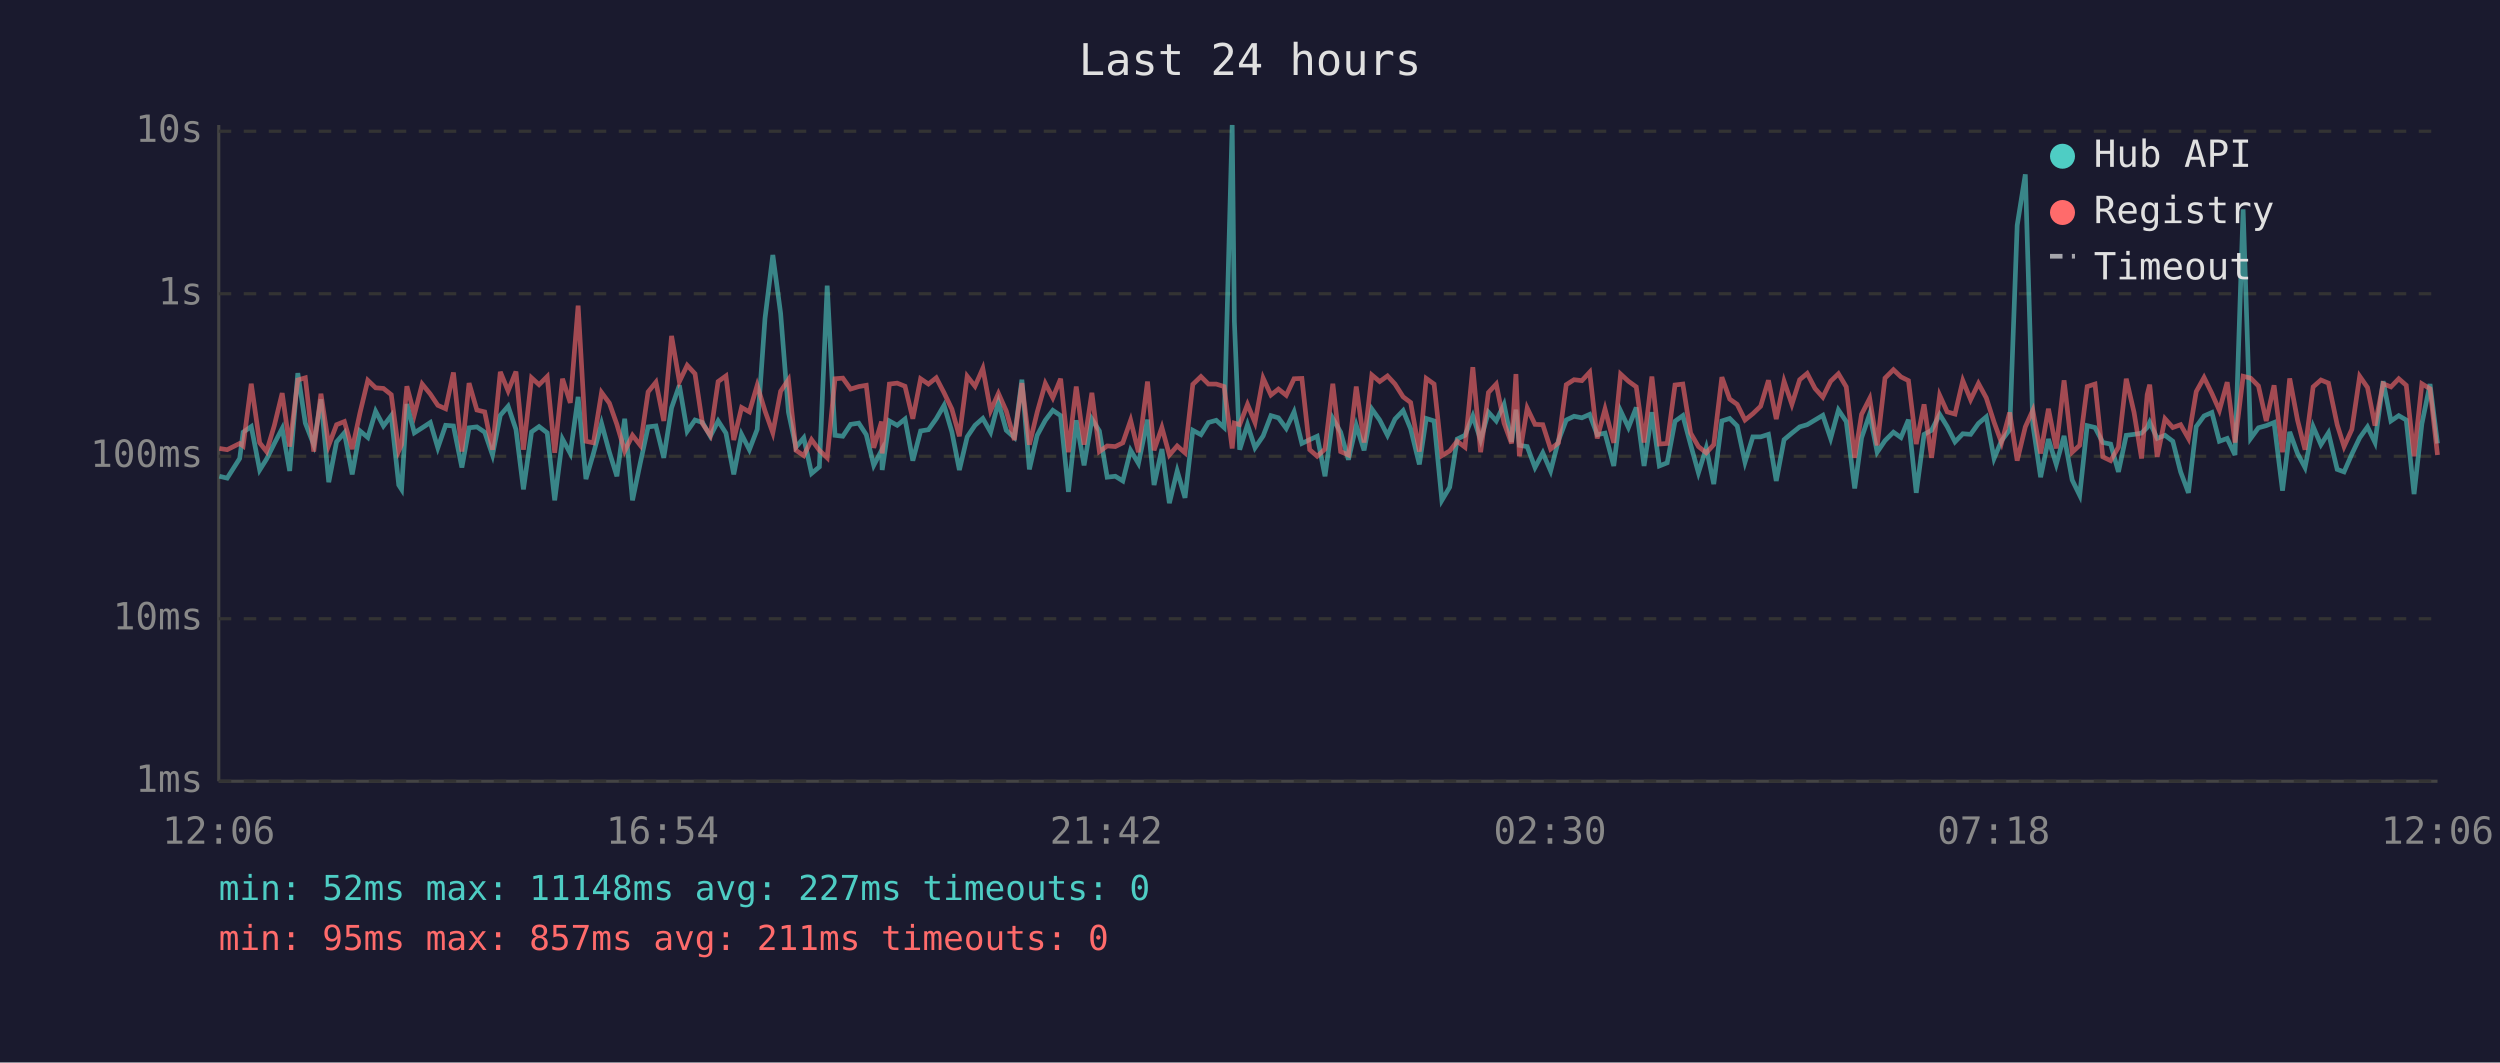
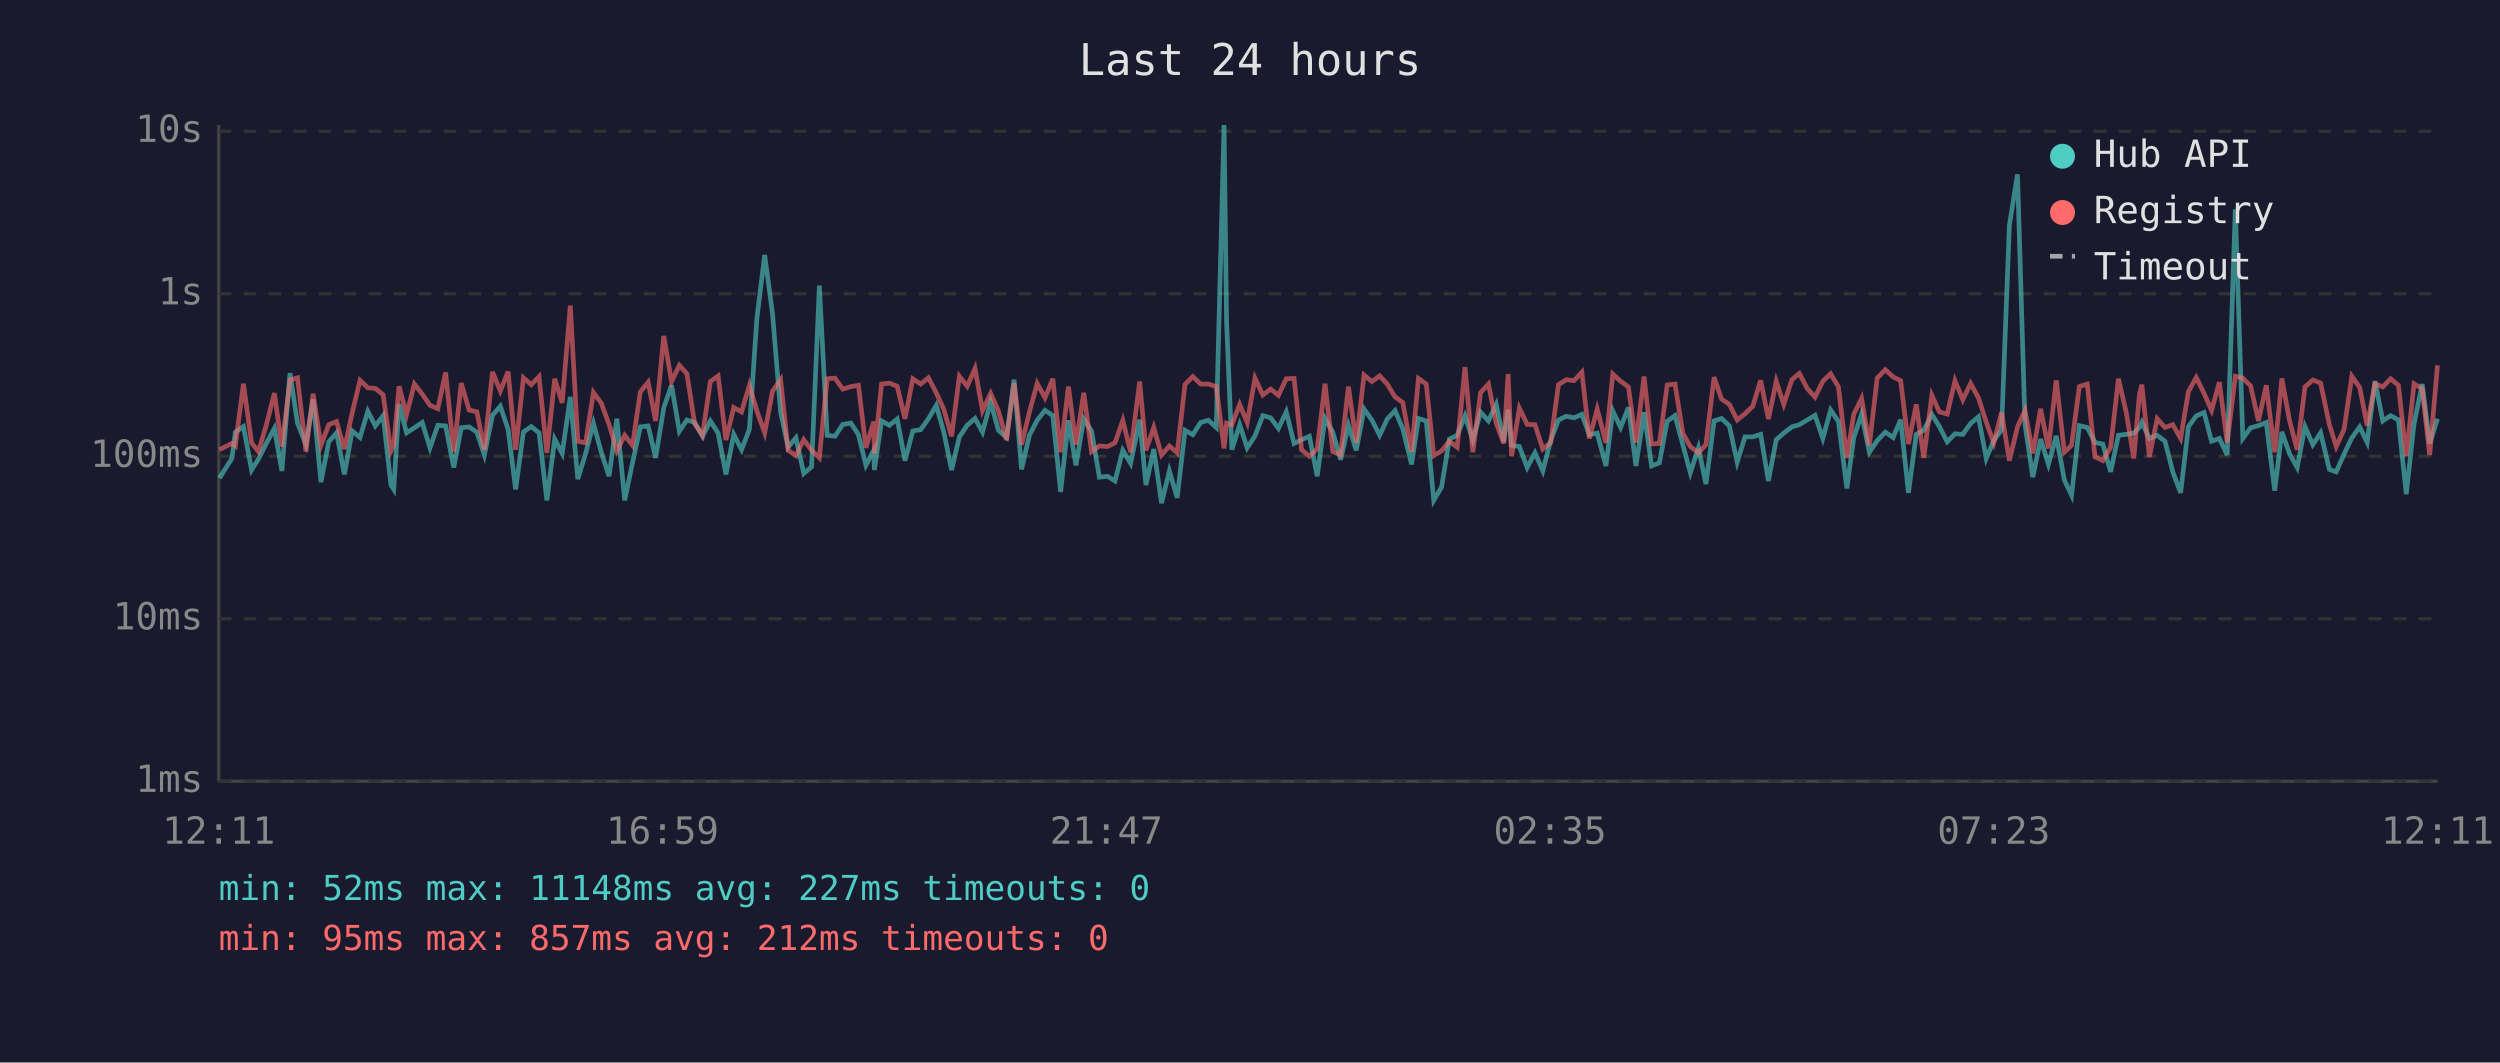
<svg xmlns="http://www.w3.org/2000/svg" viewBox="0 0 800 340" font-family="monospace" font-size="12">
  <rect width="800" height="340" fill="#1a1a2e" />
  <text x="400" y="24" fill="#e0e0e0" font-size="14" text-anchor="middle">Last 24 hours</text>
  <line x1="70" y1="40" x2="70" y2="250" stroke="#444" stroke-width="1" />
  <line x1="70" y1="250" x2="780" y2="250" stroke="#444" stroke-width="1" />
  <line x1="70" y1="250" x2="780" y2="250" stroke="#333" stroke-width="1" stroke-dasharray="4" />
  <text x="65" y="250" fill="#888" text-anchor="end" dominant-baseline="middle">1ms</text>
  <line x1="70" y1="198" x2="780" y2="198" stroke="#333" stroke-width="1" stroke-dasharray="4" />
  <text x="65" y="198" fill="#888" text-anchor="end" dominant-baseline="middle">10ms</text>
  <line x1="70" y1="146" x2="780" y2="146" stroke="#333" stroke-width="1" stroke-dasharray="4" />
  <text x="65" y="146" fill="#888" text-anchor="end" dominant-baseline="middle">100ms</text>
  <line x1="70" y1="94" x2="780" y2="94" stroke="#333" stroke-width="1" stroke-dasharray="4" />
  <text x="65" y="94" fill="#888" text-anchor="end" dominant-baseline="middle">1s</text>
  <line x1="70" y1="42" x2="780" y2="42" stroke="#333" stroke-width="1" stroke-dasharray="4" />
  <text x="65" y="42" fill="#888" text-anchor="end" dominant-baseline="middle">10s</text>
-   <text x="70" y="270" fill="#888" text-anchor="middle">12:06</text>
-   <text x="212" y="270" fill="#888" text-anchor="middle">16:54</text>
-   <text x="354" y="270" fill="#888" text-anchor="middle">21:42</text>
-   <text x="496" y="270" fill="#888" text-anchor="middle">02:30</text>
-   <text x="638" y="270" fill="#888" text-anchor="middle">07:18</text>
-   <text x="780" y="270" fill="#888" text-anchor="middle">12:06</text>
-   <polyline points="70.2,152.4 72.7,153.0 76.7,146.7 77.8,138.3 80.4,136.5 83.1,150.4 85.3,146.9 87.8,141.9 90.3,137.1 92.7,150.7 95.3,119.4 97.7,135.4 100.4,142.3 102.7,127.8 105.2,154.3 107.7,141.4 110.2,138.5 112.7,151.8 115.2,137.9 117.7,140.0 120.2,131.6 122.7,136.3 125.2,133.0 127.6,155.2 128.5,156.6 130.2,129.3 132.6,138.5 135.1,136.9 137.7,135.2 140.1,143.3 142.6,136.1 145.1,136.3 147.8,149.6 150.1,136.9 152.6,136.6 155.1,138.3 157.6,145.6 160.1,132.9 162.6,130.0 165.1,137.4 167.5,156.6 170.1,138.2 172.5,136.5 175.1,138.5 177.5,160.1 180.0,140.5 182.5,145.1 185.0,127.0 187.5,153.3 189.9,145.1 192.5,135.5 195.0,144.7 197.4,152.4 199.9,134.0 202.4,160.1 204.9,148.1 207.4,136.6 209.9,136.3 212.4,146.5 214.9,130.5 217.4,123.3 219.9,138.0 222.4,134.4 224.8,135.2 227.3,139.6 229.8,134.7 232.3,138.6 234.8,151.8 237.3,139.0 239.8,143.9 242.3,137.4 244.8,101.9 247.3,81.6 249.8,100.3 252.3,131.9 254.7,143.1 257.2,140.1 259.7,151.5 262.2,149.4 264.7,91.4 267.2,139.3 269.7,139.6 272.2,135.8 274.8,135.4 277.2,139.1 279.6,148.9 282.1,144.1 282.3,150.4 284.6,134.7 287.1,136.1 289.6,134.1 292.1,147.4 294.6,137.9 297.1,137.5 299.6,134.0 302.1,129.7 304.6,138.2 307.0,150.4 309.5,139.8 312.0,136.1 314.5,133.9 317.0,138.3 319.5,128.7 322.0,137.7 324.6,140.0 327.0,121.5 329.4,150.2 331.9,139.3 334.5,134.5 336.9,131.3 339.4,133.0 341.9,157.4 344.4,134.5 346.9,148.9 349.4,134.1 351.8,137.9 354.3,152.7 356.9,152.4 359.3,153.9 361.8,144.1 364.3,148.3 367.2,134.3 369.3,155.2 371.8,143.7 374.2,161.0 376.7,150.7 379.2,159.3 381.7,137.7 384.3,139.1 386.7,135.2 389.2,134.5 391.7,136.8 394.3,40.0 395.0,102.9 396.7,143.9 399.2,135.9 401.6,143.3 404.2,139.5 406.7,133.0 409.1,133.7 411.6,137.1 414.1,131.8 416.6,141.9 419.1,140.7 421.5,139.6 424.0,152.4 426.5,133.9 429.0,138.3 431.5,147.1 434.0,136.1 436.5,144.1 439.0,130.9 441.5,134.4 444.0,139.3 446.4,134.1 449.0,131.4 451.4,137.2 454.2,148.6 456.4,133.9 458.9,134.7 461.4,160.1 463.9,155.9 466.3,140.5 468.8,139.3 471.3,133.1 473.8,140.8 476.3,131.9 478.8,134.7 481.3,129.4 483.7,141.4 485.1,131.1 486.2,142.5 488.7,142.9 491.2,149.6 493.7,144.9 496.2,150.7 498.7,141.0 501.2,134.4 503.7,133.2 506.2,133.7 508.7,132.6 511.1,139.1 513.6,138.6 516.4,149.1 518.6,131.5 521.1,136.8 523.6,130.4 526.1,149.1 528.6,131.9 531.0,149.1 533.5,148.1 536.0,134.8 538.5,133.0 541.0,142.3 543.5,151.3 546.0,143.3 548.4,154.9 551.0,134.7 553.5,133.9 555.9,136.3 558.4,147.9 560.9,139.8 563.4,139.8 565.9,139.0 568.4,153.9 570.9,140.7 573.4,138.6 575.9,136.6 578.3,135.9 580.8,134.4 583.3,132.9 585.8,140.3 588.3,131.2 590.8,134.9 593.5,156.3 595.7,140.1 598.3,132.5 600.7,144.7 603.2,141.0 605.9,138.3 608.3,140.0 610.7,134.3 613.2,157.7 615.7,139.0 618.1,137.7 620.7,132.6 623.1,136.5 625.6,141.4 628.1,138.8 630.6,139.0 633.1,135.5 635.6,133.4 638.1,146.7 640.5,141.0 643.1,137.5 645.5,72.1 648.1,55.8 650.5,135.8 653.0,152.7 655.5,140.5 658.0,148.6 660.5,139.5 663.1,153.6 665.5,158.5 667.9,136.2 670.4,136.8 672.9,141.6 675.4,142.1 677.9,151.0 680.4,139.3 682.9,139.0 685.3,138.6 687.1,136.8 687.9,135.1 690.3,140.3 692.8,139.3 695.3,141.2 697.8,151.0 700.3,157.7 702.8,136.5 705.3,133.1 707.8,132.0 710.2,141.2 712.7,140.3 715.2,145.6 717.8,67.0 720.2,140.3 722.7,136.9 725.2,136.2 727.7,135.2 730.4,157.0 732.7,138.2 735.2,145.1 737.6,149.6 740.2,136.5 742.7,142.3 745.1,138.5 747.9,150.2 750.1,151.0 752.6,145.3 755.1,140.1 757.6,136.6 760.0,141.6 762.6,122.0 765.1,134.7 767.6,133.0 770.0,134.4 772.5,158.1 775.0,135.6 777.6,122.9 780.0,141.9" fill="none" stroke="#4ecdc4" stroke-width="1.5" opacity="0.6" />
-   <polyline points="70.2,143.5 72.7,143.9 76.7,141.9 77.8,142.7 80.4,122.8 83.1,141.7 85.3,144.5 87.8,136.1 90.3,125.8 92.7,142.9 95.3,121.6 97.7,120.9 100.4,144.5 102.7,126.0 105.2,142.5 107.7,135.9 110.2,134.9 112.7,143.7 115.2,132.1 117.7,121.7 120.2,124.1 122.7,124.3 125.2,126.3 127.6,144.3 128.5,142.3 130.2,123.6 132.6,132.7 135.1,122.9 137.7,126.1 140.1,129.7 142.6,130.8 145.1,119.2 147.8,144.5 150.1,122.6 152.6,131.2 155.1,131.8 157.6,143.9 160.1,119.0 162.6,125.1 165.1,118.9 167.5,143.9 170.1,120.9 172.5,123.1 175.1,120.5 177.5,144.9 180.0,121.2 182.5,128.9 185.0,97.8 187.5,141.2 189.9,141.7 192.5,125.6 195.0,129.0 197.4,135.8 199.9,144.3 202.4,139.3 204.9,142.5 207.4,125.4 209.9,122.3 212.4,134.7 214.9,107.5 217.4,122.1 219.9,116.9 222.4,119.6 224.8,135.6 227.3,139.3 229.8,122.1 232.3,120.3 234.8,140.8 237.3,130.4 239.8,131.8 242.3,123.3 244.8,131.5 247.3,138.5 249.8,125.2 252.3,121.5 254.7,144.1 257.2,145.8 259.7,140.7 262.2,144.1 264.7,146.5 267.2,121.2 269.7,121.0 272.2,124.5 274.8,123.7 277.2,123.3 279.6,143.3 282.1,134.9 282.3,145.1 284.6,122.9 287.1,122.6 289.6,123.6 292.1,134.0 294.6,121.2 297.1,122.9 299.6,120.9 302.1,125.7 304.6,130.9 307.0,139.6 309.5,120.4 312.0,123.6 314.5,117.9 317.0,131.4 319.5,125.9 322.0,131.5 324.6,140.8 327.0,122.6 329.4,142.3 331.9,131.9 334.5,122.7 336.9,127.3 339.4,121.2 341.9,144.7 344.4,123.7 346.9,142.3 349.4,125.7 351.8,144.5 354.3,142.7 356.9,142.9 359.3,141.7 361.8,134.5 364.3,144.7 367.2,122.1 369.3,144.1 371.8,136.8 374.2,145.6 376.7,142.7 379.2,144.9 381.7,123.0 384.3,120.5 386.7,122.9 389.2,122.9 391.7,123.7 394.3,143.5 395.0,135.4 396.7,135.9 399.2,129.4 401.6,135.2 404.2,121.0 406.7,126.4 409.1,124.5 411.6,126.5 414.1,121.2 416.6,121.1 419.1,143.9 421.5,146.0 424.0,143.7 426.5,122.8 429.0,144.5 431.5,145.6 434.0,123.7 436.5,141.6 439.0,120.0 441.5,122.1 444.0,120.3 446.4,122.9 449.0,127.0 451.4,128.8 454.2,144.5 456.4,121.1 458.9,122.9 461.4,145.8 463.9,144.3 466.3,141.2 468.8,143.1 471.3,117.5 473.8,144.7 476.3,125.6 478.8,122.9 481.3,135.4 483.7,141.9 485.1,119.7 486.2,146.0 488.7,130.6 491.2,135.8 493.7,135.9 496.2,143.7 498.7,141.7 501.2,123.1 503.7,121.5 506.2,121.8 508.7,119.1 511.1,140.3 513.6,130.9 516.4,141.7 518.6,119.7 521.1,122.0 523.6,123.8 526.1,141.6 528.6,120.5 531.0,142.1 533.5,141.9 536.0,123.2 538.5,122.9 541.0,138.6 543.5,142.9 546.0,144.9 548.4,142.3 551.0,120.7 553.5,127.7 555.9,129.4 558.4,134.4 560.9,132.4 563.4,130.0 565.9,121.7 568.4,134.1 570.9,122.0 573.4,129.4 575.9,121.5 578.3,119.5 580.8,124.3 583.3,127.1 585.8,122.0 588.3,119.6 590.8,123.8 593.5,146.5 595.7,132.6 598.3,127.5 600.7,142.5 603.2,121.0 605.9,118.3 608.3,120.6 610.7,121.8 613.2,142.1 615.7,129.4 618.1,146.5 620.7,126.5 623.1,131.8 625.6,132.5 628.1,121.8 630.6,127.9 633.1,122.7 635.6,127.3 638.1,135.1 640.5,141.7 643.1,132.0 645.5,147.4 648.1,136.6 650.5,131.3 653.0,145.1 655.5,130.8 658.0,143.5 660.5,121.7 663.1,144.7 665.5,142.5 667.9,123.7 670.4,122.9 672.9,146.2 675.4,147.4 677.9,143.1 680.4,121.2 682.9,132.0 685.3,146.7 687.1,126.3 687.9,123.1 690.3,146.2 692.8,134.0 695.3,136.8 697.8,135.9 700.3,140.3 702.8,125.3 705.3,120.8 707.8,125.9 710.2,131.3 712.7,122.3 715.2,141.6 717.8,120.4 720.2,121.0 722.7,123.5 725.2,134.7 727.7,123.3 730.4,144.7 732.7,121.1 735.2,134.4 737.6,143.9 740.2,123.8 742.7,121.6 745.1,122.6 747.9,135.9 750.1,142.9 752.6,137.4 755.1,120.4 757.6,124.0 760.0,136.2 762.6,122.8 765.1,123.8 767.6,121.2 770.0,123.3 772.5,146.0 775.0,122.8 777.6,124.4 780.0,145.6" fill="none" stroke="#ff6b6b" stroke-width="1.5" opacity="0.6" />
+   <text x="70" y="270" fill="#888" text-anchor="middle">12:11</text>
+   <text x="212" y="270" fill="#888" text-anchor="middle">16:59</text>
+   <text x="354" y="270" fill="#888" text-anchor="middle">21:47</text>
+   <text x="496" y="270" fill="#888" text-anchor="middle">02:35</text>
+   <text x="638" y="270" fill="#888" text-anchor="middle">07:23</text>
+   <text x="780" y="270" fill="#888" text-anchor="middle">12:11</text>
+   <polyline points="70.2,153.0 74.2,146.7 75.3,138.3 77.9,136.5 80.5,150.4 82.7,146.9 85.2,141.9 87.8,137.1 90.2,150.7 92.8,119.4 95.2,135.4 97.9,142.3 100.2,127.8 102.7,154.3 105.2,141.4 107.7,138.5 110.2,151.8 112.7,137.9 115.2,140.0 117.7,131.6 120.1,136.3 122.6,133.0 125.1,155.2 126.0,156.6 127.7,129.3 130.1,138.5 132.6,136.9 135.1,135.2 137.6,143.3 140.1,136.1 142.6,136.3 145.2,149.6 147.6,136.9 150.1,136.6 152.6,138.3 155.0,145.6 157.6,132.9 160.1,130.0 162.6,137.4 165.0,156.6 167.5,138.2 170.0,136.5 172.5,138.5 175.0,160.1 177.5,140.5 179.9,145.1 182.5,127.0 184.9,153.3 187.4,145.1 189.9,135.5 192.4,144.7 194.9,152.4 197.4,134.0 199.9,160.1 202.4,148.1 204.9,136.6 207.4,136.3 209.8,146.5 212.4,130.5 214.9,123.3 217.4,138.0 219.8,134.4 222.3,135.2 224.8,139.6 227.3,134.7 229.8,138.6 232.3,151.8 234.8,139.0 237.3,143.9 239.8,137.4 242.2,101.9 244.7,81.6 247.2,100.3 249.8,131.9 252.2,143.1 254.7,140.1 257.2,151.5 259.7,149.4 262.2,91.4 264.7,139.3 267.2,139.6 269.7,135.8 272.3,135.4 274.7,139.1 277.1,148.9 279.6,144.1 279.8,150.4 282.1,134.7 284.6,136.1 287.1,134.1 289.6,147.4 292.1,137.9 294.6,137.5 297.1,134.0 299.6,129.7 302.0,138.2 304.5,150.4 307.0,139.8 309.5,136.1 312.0,133.9 314.4,138.3 317.0,128.7 319.5,137.7 322.1,140.0 324.5,121.5 326.9,150.2 329.4,139.3 331.9,134.5 334.4,131.3 336.9,133.0 339.4,157.4 341.9,134.5 344.3,148.9 346.8,134.1 349.3,137.9 351.8,152.7 354.4,152.4 356.8,153.9 359.3,144.1 361.8,148.3 364.7,134.3 366.7,155.2 369.2,143.7 371.7,161.0 374.2,150.7 376.7,159.3 379.2,137.7 381.7,139.1 384.2,135.2 386.7,134.5 389.2,136.8 391.7,40.0 392.5,102.9 394.2,143.9 396.7,135.9 399.1,143.3 401.6,139.5 404.1,133.0 406.6,133.7 409.1,137.1 411.6,131.8 414.1,141.9 416.5,140.7 419.0,139.6 421.5,152.4 424.0,133.9 426.5,138.3 429.0,147.1 431.5,136.1 434.0,144.1 436.5,130.9 439.0,134.4 441.5,139.3 443.9,134.1 446.4,131.4 448.9,137.2 451.7,148.6 453.9,133.9 456.4,134.7 458.8,160.1 461.3,155.9 463.8,140.5 466.3,139.3 468.8,133.1 471.3,140.8 473.8,131.9 476.3,134.7 478.8,129.4 481.2,141.4 482.6,131.1 483.7,142.5 486.2,142.9 488.7,149.6 491.2,144.9 493.7,150.7 496.2,141.0 498.7,134.4 501.2,133.2 503.7,133.7 506.2,132.6 508.6,139.1 511.1,138.6 513.9,149.1 516.1,131.5 518.6,136.8 521.1,130.4 523.5,149.1 526.1,131.9 528.5,149.1 531.0,148.1 533.5,134.8 536.0,133.0 538.5,142.3 540.9,151.3 543.5,143.3 545.9,154.9 548.5,134.7 550.9,133.9 553.4,136.3 555.9,147.9 558.4,139.8 560.9,139.8 563.4,139.0 565.9,153.9 568.4,140.7 570.8,138.6 573.4,136.6 575.8,135.9 578.3,134.4 580.8,132.9 583.3,140.3 585.8,131.2 588.3,134.9 591.0,156.3 593.2,140.1 595.7,132.5 598.2,144.7 600.7,141.0 603.3,138.3 605.8,140.0 608.2,134.3 610.7,157.7 613.2,139.0 615.6,137.7 618.2,132.6 620.6,136.5 623.1,141.4 625.6,138.8 628.1,139.0 630.6,135.5 633.1,133.4 635.6,146.7 638.0,141.0 640.5,137.5 643.0,72.1 645.6,55.8 648.0,135.8 650.5,152.7 653.0,140.5 655.5,148.6 658.0,139.5 660.6,153.6 662.9,158.5 665.4,136.2 667.9,136.8 670.4,141.6 672.9,142.1 675.4,151.0 677.9,139.3 680.4,139.0 682.8,138.6 684.6,136.8 685.4,135.1 687.8,140.3 690.3,139.3 692.8,141.2 695.3,151.0 697.8,157.7 700.3,136.5 702.8,133.1 705.3,132.0 707.7,141.2 710.2,140.3 712.7,145.6 715.3,67.0 717.7,140.3 720.2,136.9 722.7,136.2 725.2,135.2 727.9,157.0 730.2,138.2 732.6,145.1 735.1,149.6 737.6,136.5 740.1,142.3 742.6,138.5 745.4,150.2 747.6,151.0 750.1,145.3 752.6,140.1 755.1,136.6 757.5,141.6 760.0,122.0 762.5,134.7 765.0,133.0 767.5,134.4 770.0,158.1 772.5,135.6 775.1,122.9 777.5,141.9 780.0,134.0" fill="none" stroke="#4ecdc4" stroke-width="1.5" opacity="0.6" />
+   <polyline points="70.2,143.9 74.2,141.9 75.3,142.7 77.9,122.8 80.5,141.7 82.7,144.5 85.2,136.1 87.8,125.8 90.2,142.9 92.8,121.6 95.2,120.9 97.9,144.5 100.2,126.0 102.7,142.5 105.2,135.9 107.7,134.9 110.2,143.7 112.7,132.1 115.2,121.7 117.7,124.1 120.1,124.3 122.6,126.3 125.1,144.3 126.0,142.3 127.7,123.6 130.1,132.7 132.6,122.9 135.1,126.1 137.6,129.7 140.1,130.8 142.6,119.2 145.2,144.5 147.6,122.6 150.1,131.2 152.6,131.8 155.0,143.9 157.6,119.0 160.1,125.1 162.6,118.9 165.0,143.9 167.5,120.9 170.0,123.1 172.5,120.5 175.0,144.9 177.5,121.2 179.9,128.9 182.5,97.8 184.9,141.2 187.4,141.7 189.9,125.6 192.4,129.0 194.9,135.8 197.4,144.3 199.9,139.3 202.4,142.5 204.9,125.4 207.4,122.3 209.8,134.7 212.4,107.5 214.9,122.1 217.4,116.9 219.8,119.6 222.3,135.6 224.8,139.3 227.3,122.1 229.8,120.3 232.3,140.8 234.8,130.4 237.3,131.8 239.8,123.3 242.2,131.5 244.7,138.5 247.2,125.2 249.8,121.5 252.2,144.1 254.7,145.8 257.2,140.7 259.7,144.1 262.2,146.5 264.7,121.2 267.2,121.0 269.7,124.5 272.3,123.7 274.7,123.3 277.1,143.3 279.6,134.9 279.8,145.1 282.1,122.9 284.6,122.6 287.1,123.6 289.6,134.0 292.1,121.2 294.6,122.9 297.1,120.9 299.6,125.7 302.0,130.9 304.5,139.6 307.0,120.4 309.5,123.6 312.0,117.9 314.4,131.4 317.0,125.9 319.5,131.5 322.1,140.8 324.5,122.6 326.9,142.3 329.4,131.9 331.9,122.7 334.4,127.3 336.9,121.2 339.4,144.7 341.9,123.7 344.3,142.3 346.8,125.7 349.3,144.5 351.8,142.7 354.4,142.9 356.8,141.7 359.3,134.5 361.8,144.7 364.7,122.1 366.7,144.1 369.2,136.8 371.7,145.6 374.2,142.7 376.7,144.9 379.2,123.0 381.7,120.5 384.2,122.9 386.7,122.9 389.2,123.7 391.7,143.5 392.5,135.4 394.2,135.9 396.7,129.4 399.1,135.2 401.6,121.0 404.1,126.4 406.6,124.5 409.1,126.5 411.6,121.2 414.1,121.1 416.5,143.9 419.0,146.0 421.5,143.7 424.0,122.8 426.5,144.5 429.0,145.6 431.5,123.7 434.0,141.6 436.5,120.0 439.0,122.1 441.5,120.3 443.9,122.9 446.4,127.0 448.9,128.8 451.7,144.5 453.9,121.1 456.4,122.9 458.8,145.8 461.3,144.3 463.8,141.2 466.3,143.1 468.8,117.5 471.3,144.7 473.8,125.6 476.3,122.9 478.8,135.4 481.2,141.9 482.6,119.7 483.7,146.0 486.2,130.6 488.7,135.8 491.2,135.9 493.7,143.7 496.2,141.7 498.7,123.1 501.2,121.5 503.7,121.8 506.2,119.1 508.6,140.3 511.1,130.9 513.9,141.7 516.1,119.7 518.6,122.0 521.1,123.8 523.5,141.6 526.1,120.5 528.5,142.1 531.0,141.9 533.5,123.2 536.0,122.9 538.5,138.6 540.9,142.9 543.5,144.9 545.9,142.3 548.5,120.7 550.9,127.7 553.4,129.4 555.9,134.4 558.4,132.4 560.9,130.0 563.4,121.7 565.9,134.1 568.4,122.0 570.8,129.4 573.4,121.5 575.8,119.5 578.3,124.3 580.8,127.1 583.3,122.0 585.8,119.6 588.3,123.8 591.0,146.5 593.2,132.6 595.7,127.5 598.2,142.5 600.7,121.0 603.3,118.3 605.8,120.6 608.2,121.8 610.7,142.1 613.2,129.4 615.6,146.5 618.2,126.5 620.6,131.8 623.1,132.5 625.6,121.8 628.1,127.9 630.6,122.7 633.1,127.3 635.6,135.1 638.0,141.7 640.5,132.0 643.0,147.4 645.6,136.6 648.0,131.3 650.5,145.1 653.0,130.8 655.5,143.5 658.0,121.7 660.6,144.7 662.9,142.5 665.4,123.7 667.9,122.9 670.4,146.2 672.9,147.4 675.4,143.1 677.9,121.2 680.4,132.0 682.8,146.7 684.6,126.3 685.4,123.1 687.8,146.2 690.3,134.0 692.8,136.8 695.3,135.9 697.8,140.3 700.3,125.3 702.8,120.8 705.3,125.9 707.7,131.3 710.2,122.3 712.7,141.6 715.3,120.4 717.7,121.0 720.2,123.5 722.7,134.7 725.2,123.3 727.9,144.7 730.2,121.1 732.6,134.4 735.1,143.9 737.6,123.8 740.1,121.6 742.6,122.6 745.4,135.9 747.6,142.9 750.1,137.4 752.6,120.4 755.1,124.0 757.5,136.2 760.0,122.8 762.5,123.8 765.0,121.2 767.5,123.3 770.0,146.0 772.5,122.8 775.1,124.4 777.5,145.6 780.0,116.9" fill="none" stroke="#ff6b6b" stroke-width="1.5" opacity="0.6" />
  <circle cx="660" cy="50" r="4" fill="#4ecdc4" />
  <text x="670" y="50" fill="#e0e0e0" dominant-baseline="middle">Hub API</text>
  <circle cx="660" cy="68" r="4" fill="#ff6b6b" />
  <text x="670" y="68" fill="#e0e0e0" dominant-baseline="middle">Registry</text>
  <line x1="656" y1="82" x2="664" y2="82" stroke="#e0e0e0" stroke-width="1.5" stroke-dasharray="4,3" opacity="0.7" />
  <text x="670" y="86" fill="#e0e0e0" dominant-baseline="middle">Timeout</text>
  <text x="70" y="288" fill="#4ecdc4" font-size="11">min: 52ms  max: 11148ms  avg: 227ms  timeouts: 0</text>
-   <text x="70" y="304" fill="#ff6b6b" font-size="11">min: 95ms  max: 857ms  avg: 211ms  timeouts: 0</text>
+   <text x="70" y="304" fill="#ff6b6b" font-size="11">min: 95ms  max: 857ms  avg: 212ms  timeouts: 0</text>
</svg>
